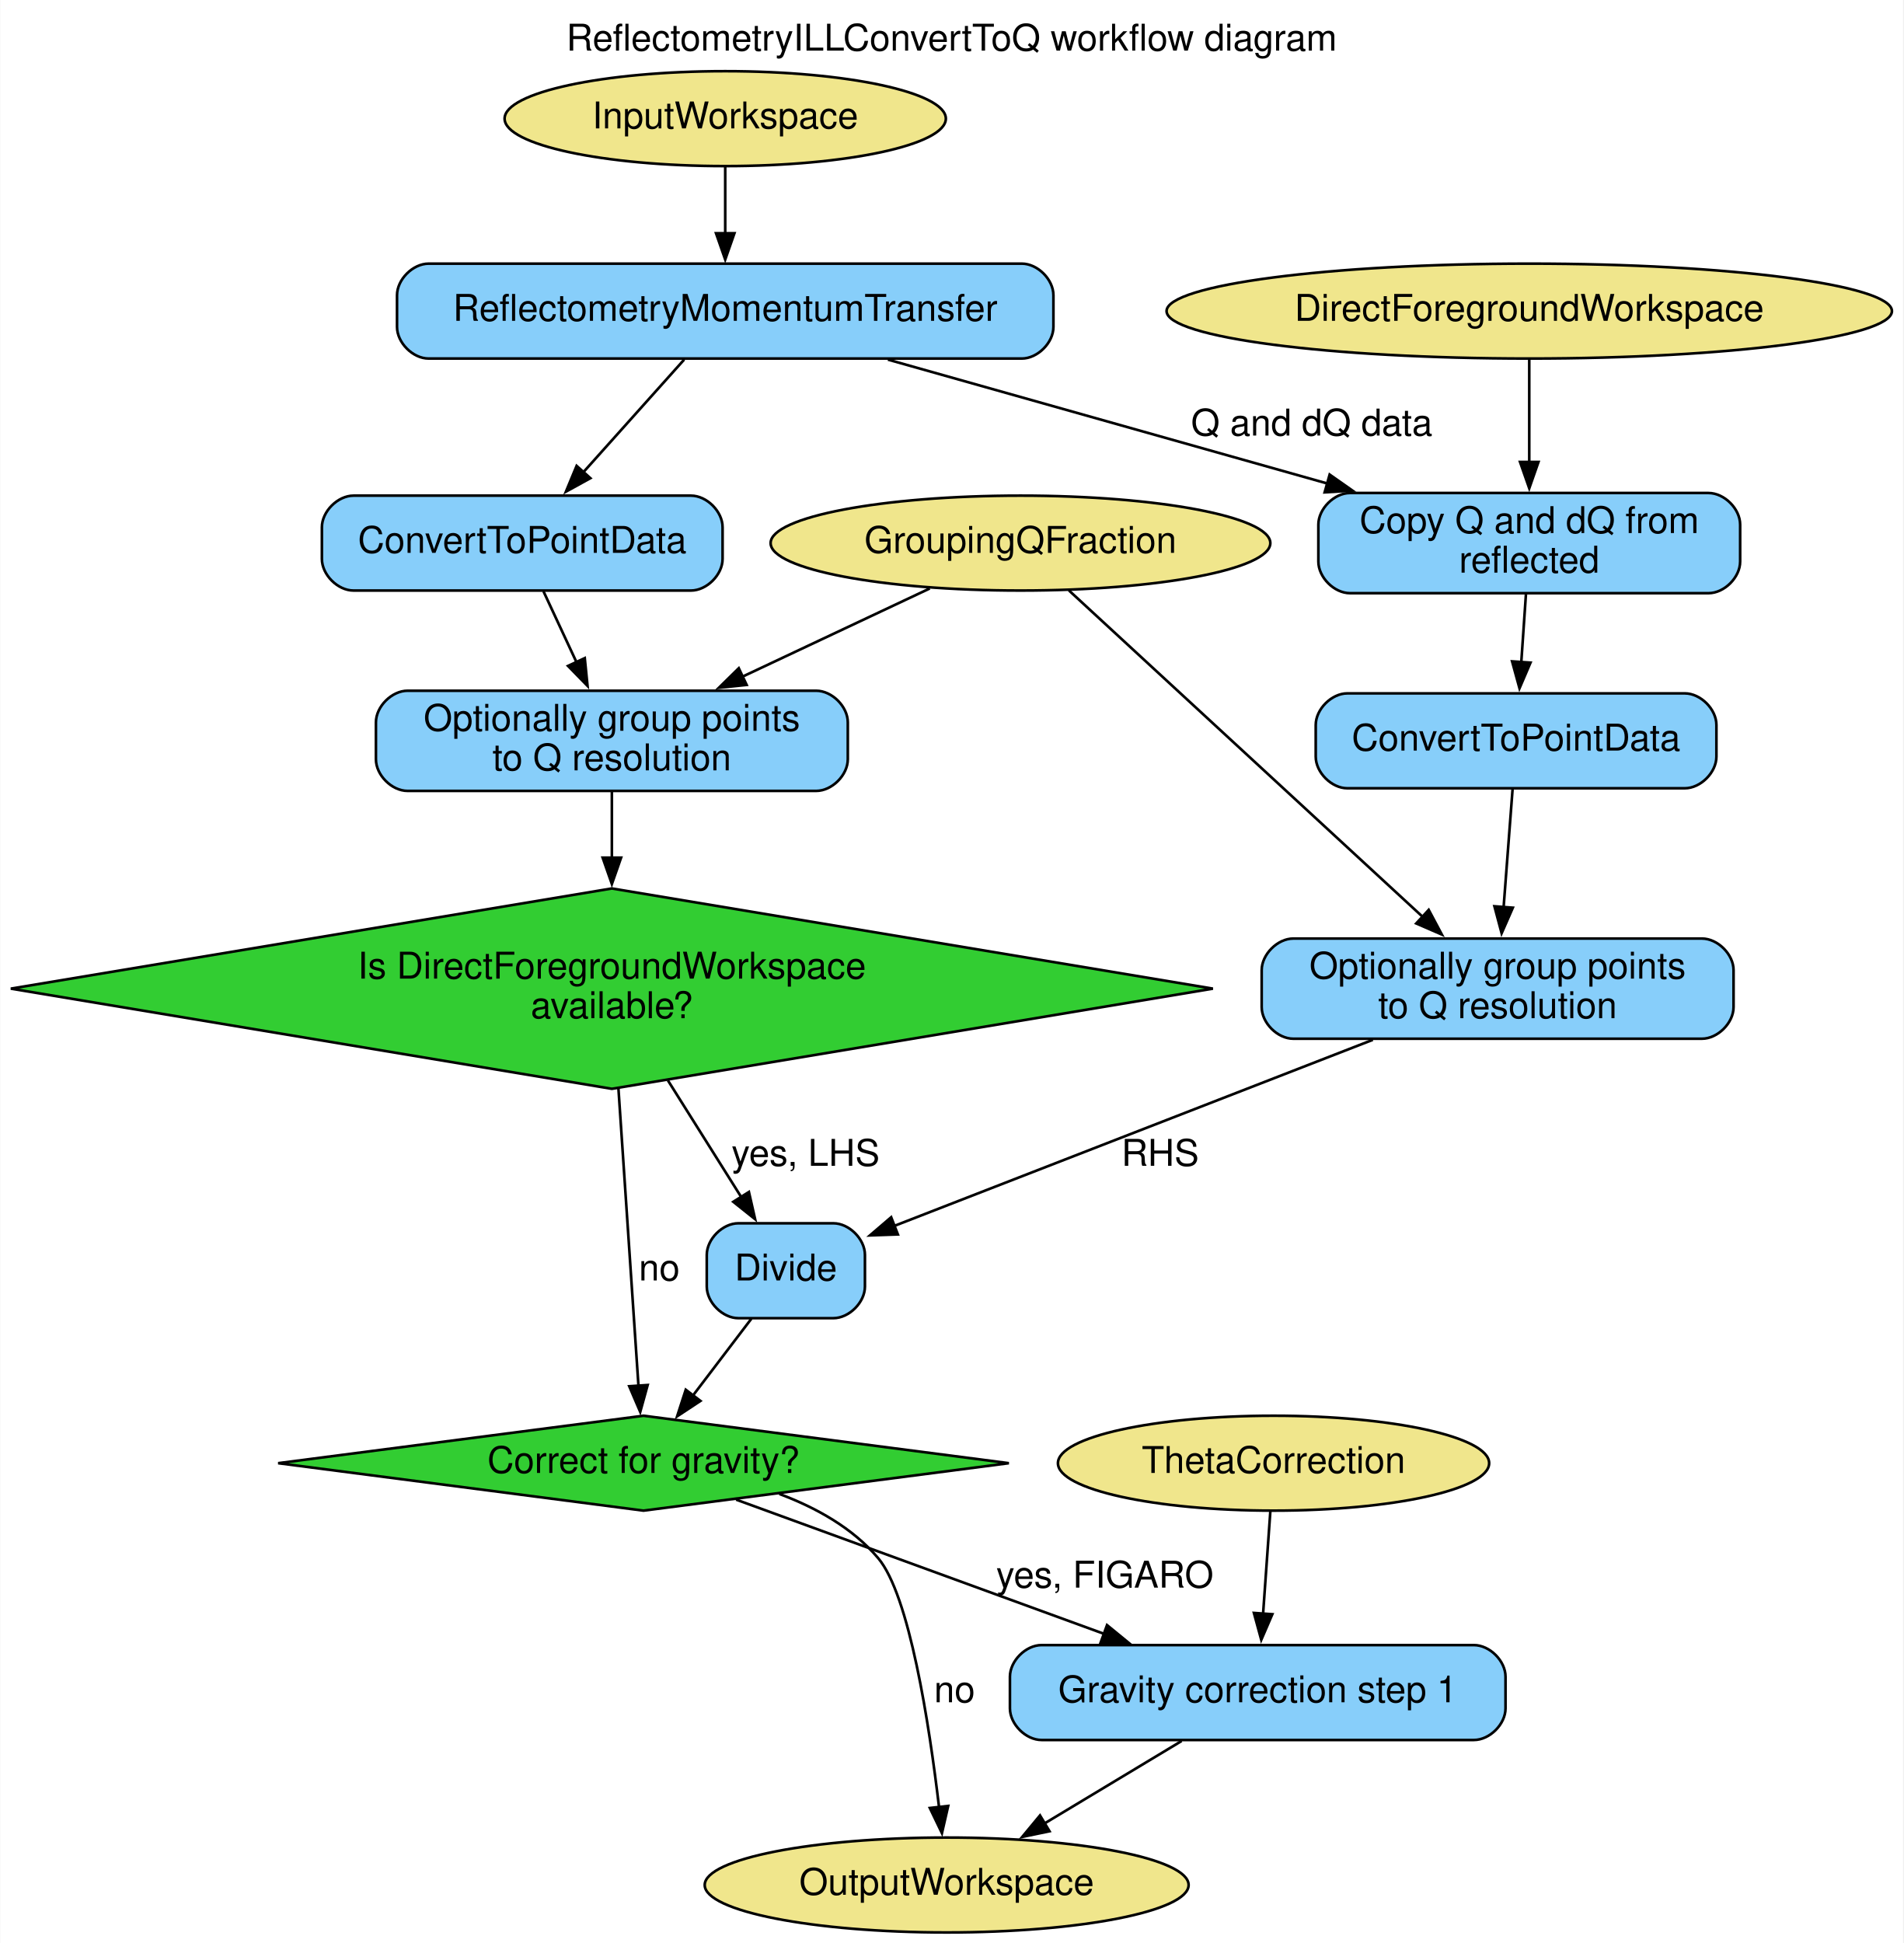
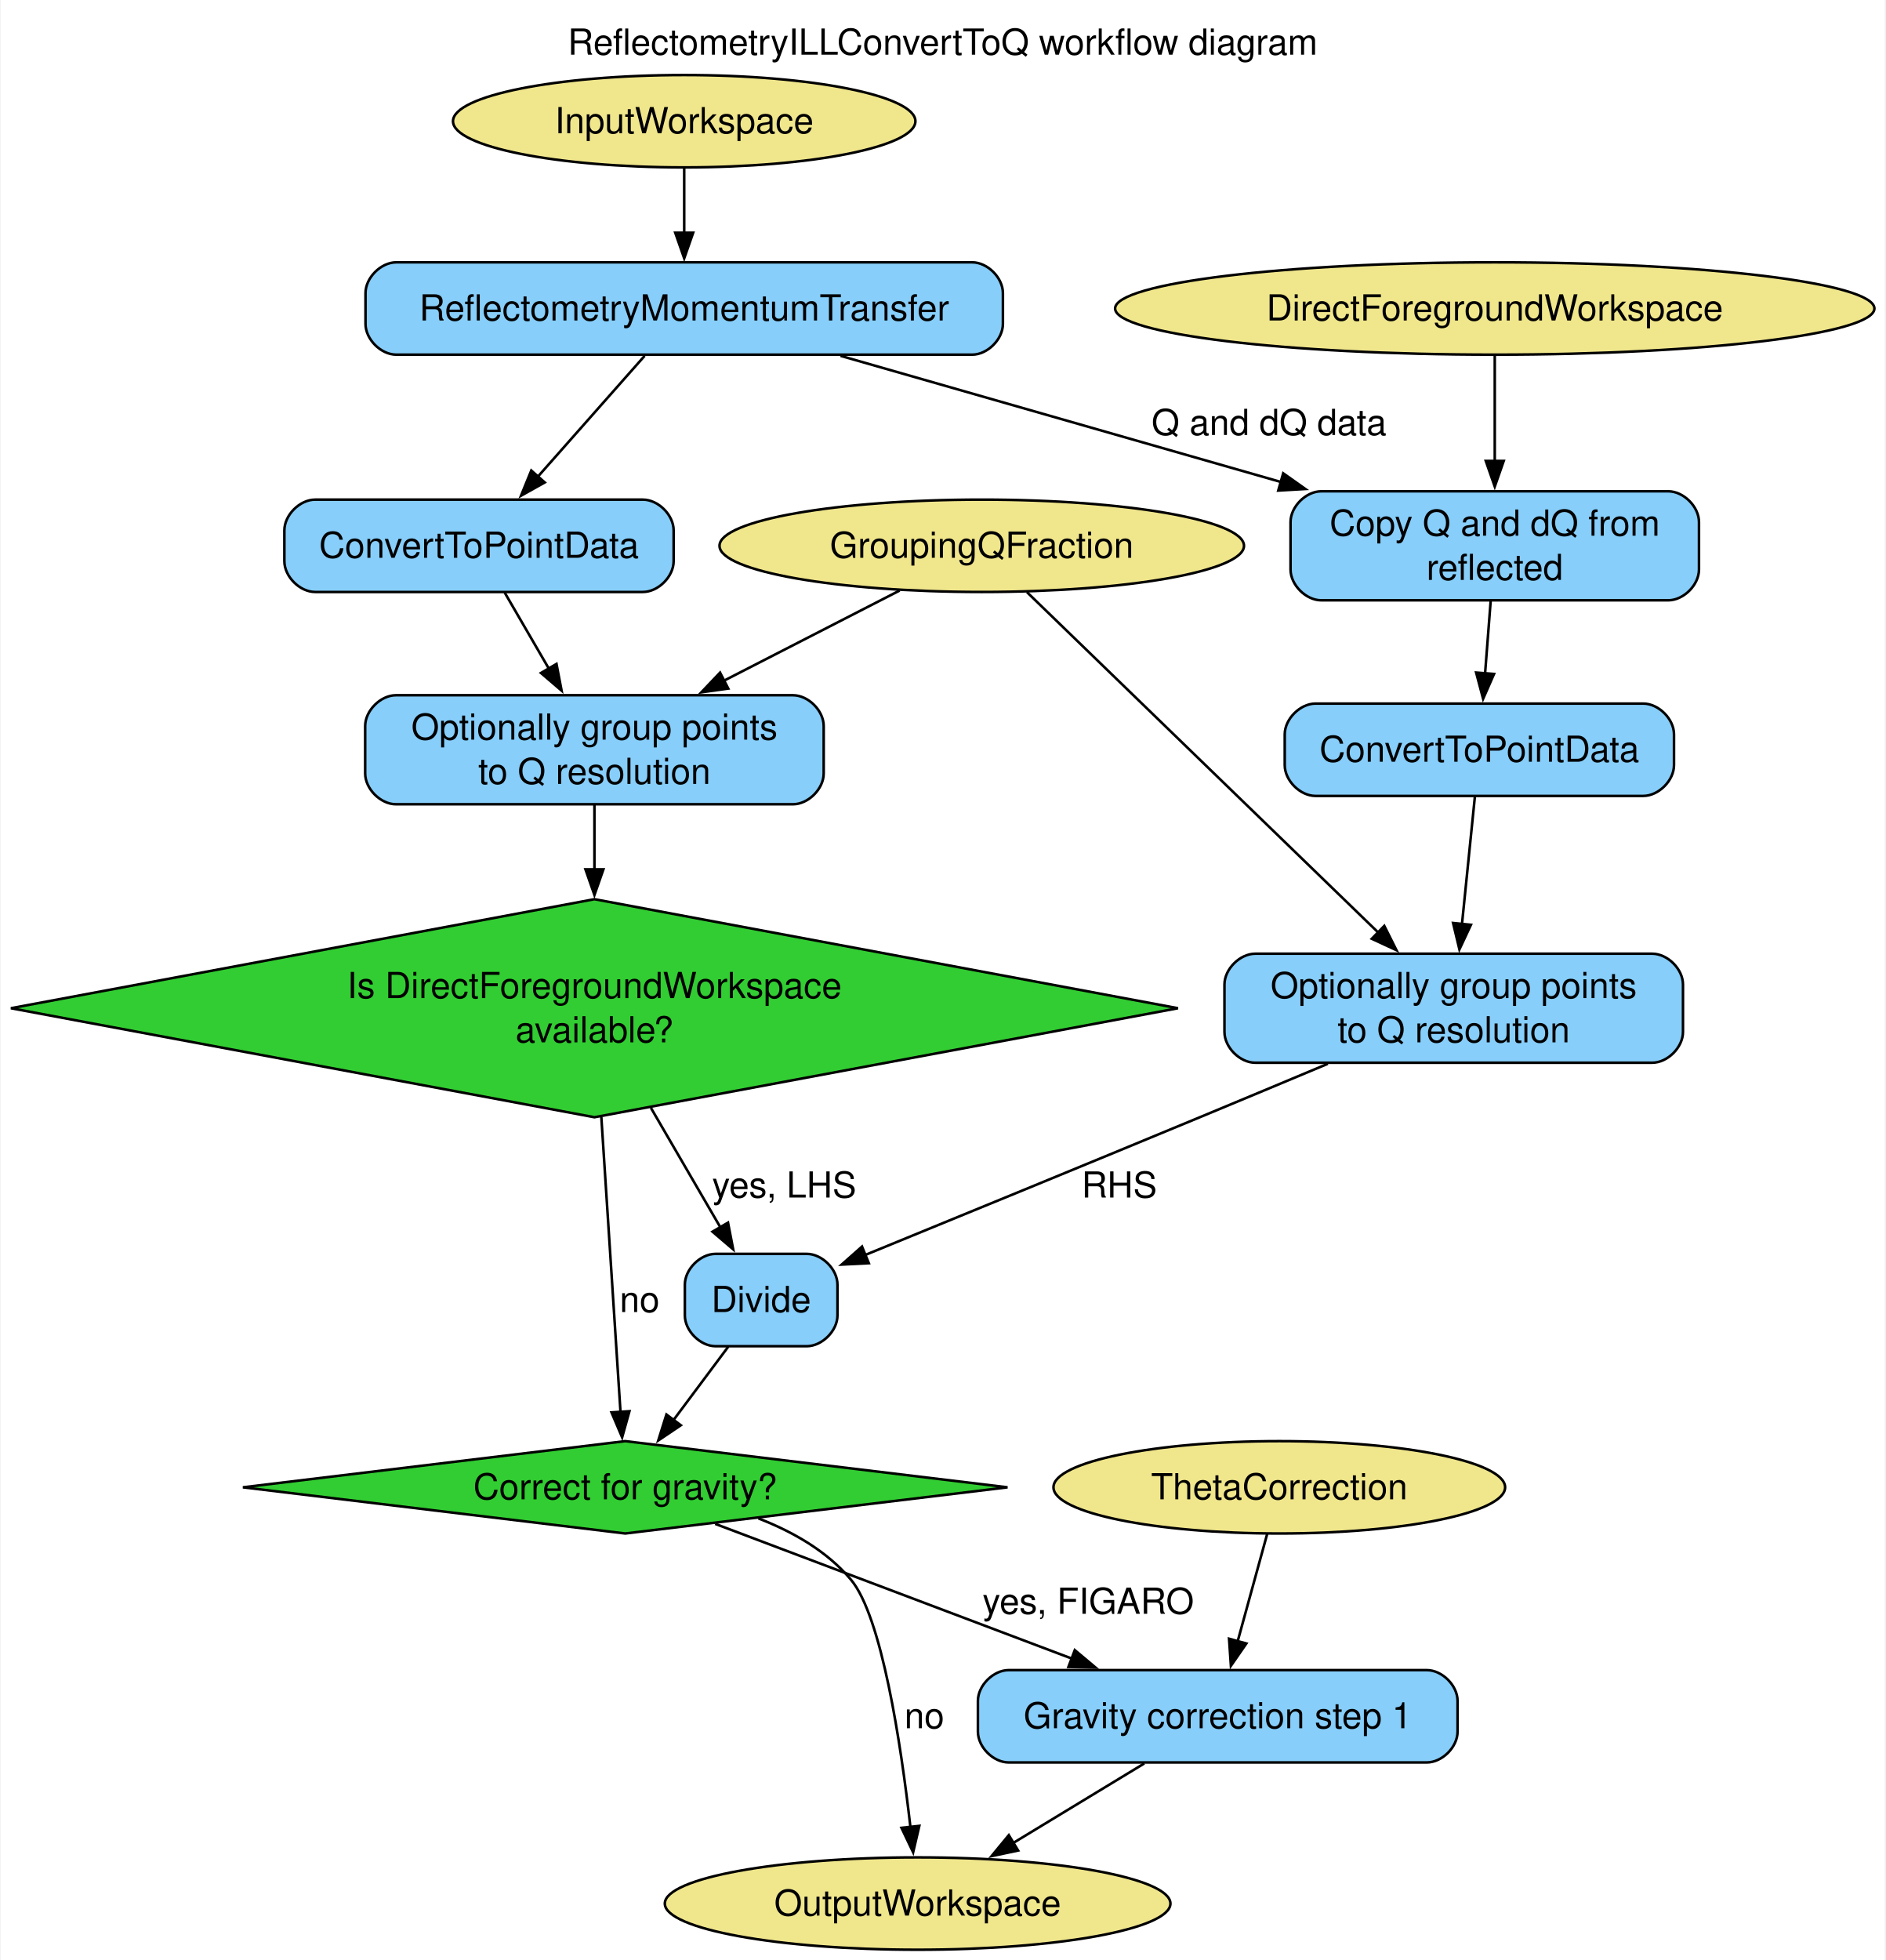
- <svg xmlns="http://www.w3.org/2000/svg" width="722pt" height="737pt" viewBox="0.00 0.00 721.79 737.00">
-   <g id="graph0" class="graph" transform="scale(1 1) rotate(0) translate(4 733)">
-     <polygon fill="white" stroke="none" points="-4,4 -4,-733 717.79,-733 717.79,4 -4,4" />
-     <text text-anchor="middle" x="356.89" y="-713.8" font-family="Helvetica,sans-Serif" font-size="14.00">ReflectometryILLConvertToQ workflow diagram</text>
+ <svg xmlns="http://www.w3.org/2000/svg" width="735pt" height="764pt" viewBox="0.00 0.00 734.51 764.00">
+   <g id="graph0" class="graph" transform="scale(1 1) rotate(0) translate(4 760)">
+     <polygon fill="white" stroke="none" points="-4,4 -4,-760 730.51,-760 730.51,4 -4,4" />
+     <text text-anchor="middle" x="363.26" y="-738.7" font-family="Helvetica,sans-Serif" font-size="14.00">ReflectometryILLConvertToQ workflow diagram</text>
    <g id="node1" class="node">
-       <ellipse fill="khaki" stroke="black" cx="271" cy="-688" rx="83.69" ry="18" />
-       <text text-anchor="middle" x="271" y="-684.3" font-family="Helvetica,sans-Serif" font-size="14.00">InputWorkspace</text>
+       <ellipse fill="khaki" stroke="black" cx="262.5" cy="-712.75" rx="90.14" ry="18" />
+       <text text-anchor="middle" x="262.5" y="-708.08" font-family="Helvetica,sans-Serif" font-size="14.00">InputWorkspace</text>
    </g>
    <g id="node9" class="node">
-       <path fill="lightskyblue" stroke="black" d="M383.5,-633C383.5,-633 158.5,-633 158.5,-633 152.5,-633 146.5,-627 146.5,-621 146.5,-621 146.5,-609 146.5,-609 146.5,-603 152.5,-597 158.5,-597 158.5,-597 383.5,-597 383.5,-597 389.5,-597 395.5,-603 395.5,-609 395.5,-609 395.5,-621 395.5,-621 395.5,-627 389.5,-633 383.5,-633" />
-       <text text-anchor="middle" x="271" y="-611.3" font-family="Helvetica,sans-Serif" font-size="14.00">ReflectometryMomentumTransfer</text>
+       <path fill="lightskyblue" stroke="black" d="M374.75,-657.75C374.75,-657.75 150.25,-657.75 150.25,-657.75 144.25,-657.75 138.25,-651.75 138.25,-645.75 138.25,-645.75 138.25,-633.75 138.25,-633.75 138.25,-627.75 144.25,-621.75 150.25,-621.75 150.25,-621.75 374.75,-621.75 374.75,-621.75 380.75,-621.75 386.75,-627.75 386.75,-633.75 386.75,-633.75 386.75,-645.75 386.75,-645.75 386.75,-651.75 380.75,-657.75 374.75,-657.75" />
+       <text text-anchor="middle" x="262.5" y="-635.08" font-family="Helvetica,sans-Serif" font-size="14.00">ReflectometryMomentumTransfer</text>
    </g>
    <g id="edge1" class="edge">
-       <path fill="none" stroke="black" d="M271,-669.81C271,-662.23 271,-653.1 271,-644.54" />
-       <polygon fill="black" stroke="black" points="274.5,-644.54 271,-634.54 267.5,-644.54 274.5,-644.54" />
+       <path fill="none" stroke="black" d="M262.5,-694.56C262.5,-686.98 262.5,-677.85 262.5,-669.29" />
+       <polygon fill="black" stroke="black" points="266,-669.29 262.5,-659.29 259,-669.29 266,-669.29" />
    </g>
    <g id="node2" class="node">
-       <ellipse fill="khaki" stroke="black" cx="355" cy="-18" rx="91.78" ry="18" />
-       <text text-anchor="middle" x="355" y="-14.3" font-family="Helvetica,sans-Serif" font-size="14.00">OutputWorkspace</text>
+       <ellipse fill="khaki" stroke="black" cx="353.5" cy="-18" rx="98.56" ry="18" />
+       <text text-anchor="middle" x="353.5" y="-13.32" font-family="Helvetica,sans-Serif" font-size="14.00">OutputWorkspace</text>
    </g>
    <g id="node3" class="node">
-       <ellipse fill="khaki" stroke="black" cx="576" cy="-615" rx="137.58" ry="18" />
-       <text text-anchor="middle" x="576" y="-611.3" font-family="Helvetica,sans-Serif" font-size="14.00">DirectForegroundWorkspace</text>
+       <ellipse fill="khaki" stroke="black" cx="578.5" cy="-639.75" rx="148.01" ry="18" />
+       <text text-anchor="middle" x="578.5" y="-635.08" font-family="Helvetica,sans-Serif" font-size="14.00">DirectForegroundWorkspace</text>
    </g>
    <g id="node6" class="node">
-       <path fill="lightskyblue" stroke="black" d="M644,-546C644,-546 508,-546 508,-546 502,-546 496,-540 496,-534 496,-534 496,-520 496,-520 496,-514 502,-508 508,-508 508,-508 644,-508 644,-508 650,-508 656,-514 656,-520 656,-520 656,-534 656,-534 656,-540 650,-546 644,-546" />
-       <text text-anchor="middle" x="576" y="-530.8" font-family="Helvetica,sans-Serif" font-size="14.00">Copy Q and dQ from</text>
-       <text text-anchor="middle" x="576" y="-515.8" font-family="Helvetica,sans-Serif" font-size="14.00">reflected</text>
+       <path fill="lightskyblue" stroke="black" d="M646.12,-568.5C646.12,-568.5 510.88,-568.5 510.88,-568.5 504.88,-568.5 498.88,-562.5 498.88,-556.5 498.88,-556.5 498.88,-538 498.88,-538 498.88,-532 504.88,-526 510.88,-526 510.88,-526 646.12,-526 646.12,-526 652.12,-526 658.12,-532 658.12,-538 658.12,-538 658.12,-556.5 658.12,-556.5 658.12,-562.5 652.12,-568.5 646.12,-568.5" />
+       <text text-anchor="middle" x="578.5" y="-551.2" font-family="Helvetica,sans-Serif" font-size="14.00">Copy Q and dQ from</text>
+       <text text-anchor="middle" x="578.5" y="-533.95" font-family="Helvetica,sans-Serif" font-size="14.00">reflected</text>
    </g>
    <g id="edge12" class="edge">
-       <path fill="none" stroke="black" d="M576,-596.6C576,-585.4 576,-570.56 576,-557.55" />
-       <polygon fill="black" stroke="black" points="579.5,-557.78 576,-547.78 572.5,-557.78 579.5,-557.78" />
+       <path fill="none" stroke="black" d="M578.5,-621.3C578.5,-609.58 578.5,-593.81 578.5,-579.91" />
+       <polygon fill="black" stroke="black" points="582,-580.33 578.5,-570.33 575,-580.33 582,-580.33" />
    </g>
    <g id="node4" class="node">
-       <ellipse fill="khaki" stroke="black" cx="383" cy="-527" rx="94.78" ry="18" />
-       <text text-anchor="middle" x="383" y="-523.3" font-family="Helvetica,sans-Serif" font-size="14.00">GroupingQFraction</text>
+       <ellipse fill="khaki" stroke="black" cx="378.5" cy="-547.25" rx="102.24" ry="18" />
+       <text text-anchor="middle" x="378.5" y="-542.58" font-family="Helvetica,sans-Serif" font-size="14.00">GroupingQFraction</text>
    </g>
    <g id="node8" class="node">
-       <path fill="lightskyblue" stroke="black" d="M641.5,-377C641.5,-377 486.5,-377 486.5,-377 480.5,-377 474.5,-371 474.5,-365 474.5,-365 474.5,-351 474.5,-351 474.5,-345 480.5,-339 486.5,-339 486.5,-339 641.5,-339 641.5,-339 647.5,-339 653.5,-345 653.5,-351 653.5,-351 653.5,-365 653.5,-365 653.5,-371 647.5,-377 641.5,-377" />
-       <text text-anchor="middle" x="564" y="-361.8" font-family="Helvetica,sans-Serif" font-size="14.00">Optionally group points</text>
-       <text text-anchor="middle" x="564" y="-346.8" font-family="Helvetica,sans-Serif" font-size="14.00">to Q resolution</text>
+       <path fill="lightskyblue" stroke="black" d="M639.88,-388.25C639.88,-388.25 485.12,-388.25 485.12,-388.25 479.12,-388.25 473.12,-382.25 473.12,-376.25 473.12,-376.25 473.12,-357.75 473.12,-357.75 473.12,-351.75 479.12,-345.75 485.12,-345.75 485.12,-345.75 639.88,-345.75 639.88,-345.75 645.88,-345.75 651.88,-351.75 651.88,-357.75 651.88,-357.75 651.88,-376.25 651.88,-376.25 651.88,-382.25 645.88,-388.25 639.88,-388.25" />
+       <text text-anchor="middle" x="562.5" y="-370.95" font-family="Helvetica,sans-Serif" font-size="14.00">Optionally group points</text>
+       <text text-anchor="middle" x="562.5" y="-353.7" font-family="Helvetica,sans-Serif" font-size="14.00">to Q resolution</text>
    </g>
    <g id="edge18" class="edge">
-       <path fill="none" stroke="black" d="M401.35,-509.07C433.1,-479.77 498.47,-419.46 535.95,-384.88" />
-       <polygon fill="black" stroke="black" points="537.86,-387.88 542.84,-378.52 533.12,-382.73 537.86,-387.88" />
+       <path fill="none" stroke="black" d="M396.14,-529.16C427.75,-498.54 494.34,-434.03 533,-396.58" />
+       <polygon fill="black" stroke="black" points="535.43,-399.09 540.18,-389.62 530.56,-394.07 535.43,-399.09" />
    </g>
    <g id="node11" class="node">
-       <path fill="lightskyblue" stroke="black" d="M305.5,-471C305.5,-471 150.5,-471 150.5,-471 144.5,-471 138.5,-465 138.5,-459 138.5,-459 138.5,-445 138.5,-445 138.5,-439 144.5,-433 150.5,-433 150.5,-433 305.5,-433 305.5,-433 311.5,-433 317.5,-439 317.5,-445 317.5,-445 317.5,-459 317.5,-459 317.5,-465 311.5,-471 305.5,-471" />
-       <text text-anchor="middle" x="228" y="-455.8" font-family="Helvetica,sans-Serif" font-size="14.00">Optionally group points</text>
-       <text text-anchor="middle" x="228" y="-440.8" font-family="Helvetica,sans-Serif" font-size="14.00">to Q resolution</text>
+       <path fill="lightskyblue" stroke="black" d="M304.88,-489C304.88,-489 150.12,-489 150.12,-489 144.12,-489 138.12,-483 138.12,-477 138.12,-477 138.12,-458.5 138.12,-458.5 138.12,-452.5 144.12,-446.5 150.12,-446.5 150.12,-446.5 304.88,-446.5 304.88,-446.5 310.88,-446.5 316.88,-452.5 316.88,-458.5 316.88,-458.5 316.88,-477 316.88,-477 316.88,-483 310.88,-489 304.88,-489" />
+       <text text-anchor="middle" x="227.5" y="-471.7" font-family="Helvetica,sans-Serif" font-size="14.00">Optionally group points</text>
+       <text text-anchor="middle" x="227.5" y="-454.45" font-family="Helvetica,sans-Serif" font-size="14.00">to Q resolution</text>
    </g>
    <g id="edge17" class="edge">
-       <path fill="none" stroke="black" d="M348.6,-509.8C327.72,-499.96 300.71,-487.25 277.55,-476.34" />
-       <polygon fill="black" stroke="black" points="279.13,-473.21 268.59,-472.12 276.14,-479.54 279.13,-473.21" />
+       <path fill="none" stroke="black" d="M346.48,-529.81C326.58,-519.6 300.58,-506.26 277.96,-494.65" />
+       <polygon fill="black" stroke="black" points="279.68,-491.6 269.18,-490.14 276.48,-497.82 279.68,-491.6" />
    </g>
    <g id="node5" class="node">
-       <ellipse fill="khaki" stroke="black" cx="479" cy="-178" rx="81.79" ry="18" />
-       <text text-anchor="middle" x="479" y="-174.3" font-family="Helvetica,sans-Serif" font-size="14.00">ThetaCorrection</text>
+       <ellipse fill="khaki" stroke="black" cx="494.5" cy="-180.25" rx="88.04" ry="18" />
+       <text text-anchor="middle" x="494.5" y="-175.57" font-family="Helvetica,sans-Serif" font-size="14.00">ThetaCorrection</text>
    </g>
    <g id="node12" class="node">
-       <path fill="lightskyblue" stroke="black" d="M555,-109C555,-109 391,-109 391,-109 385,-109 379,-103 379,-97 379,-97 379,-85 379,-85 379,-79 385,-73 391,-73 391,-73 555,-73 555,-73 561,-73 567,-79 567,-85 567,-85 567,-97 567,-97 567,-103 561,-109 555,-109" />
-       <text text-anchor="middle" x="473" y="-87.3" font-family="Helvetica,sans-Serif" font-size="14.00">Gravity correction step 1</text>
+       <path fill="lightskyblue" stroke="black" d="M552,-109C552,-109 389,-109 389,-109 383,-109 377,-103 377,-97 377,-97 377,-85 377,-85 377,-79 383,-73 389,-73 389,-73 552,-73 552,-73 558,-73 564,-79 564,-85 564,-85 564,-97 564,-97 564,-103 558,-109 552,-109" />
+       <text text-anchor="middle" x="470.5" y="-86.33" font-family="Helvetica,sans-Serif" font-size="14.00">Gravity correction step 1</text>
    </g>
    <g id="edge9" class="edge">
-       <path fill="none" stroke="black" d="M477.79,-159.8C476.99,-148.58 475.94,-133.67 475.02,-120.69" />
-       <polygon fill="black" stroke="black" points="478.54,-120.71 474.34,-110.98 471.55,-121.2 478.54,-120.71" />
+       <path fill="none" stroke="black" d="M489.76,-162.01C486.47,-150.06 482.02,-133.88 478.23,-120.08" />
+       <polygon fill="black" stroke="black" points="481.66,-119.37 475.63,-110.66 474.91,-121.23 481.66,-119.37" />
    </g>
    <g id="node7" class="node">
-       <path fill="lightskyblue" stroke="black" d="M635,-470C635,-470 507,-470 507,-470 501,-470 495,-464 495,-458 495,-458 495,-446 495,-446 495,-440 501,-434 507,-434 507,-434 635,-434 635,-434 641,-434 647,-440 647,-446 647,-446 647,-458 647,-458 647,-464 641,-470 635,-470" />
-       <text text-anchor="middle" x="571" y="-448.3" font-family="Helvetica,sans-Serif" font-size="14.00">ConvertToPointData</text>
+       <path fill="lightskyblue" stroke="black" d="M636.38,-485.75C636.38,-485.75 508.62,-485.75 508.62,-485.75 502.62,-485.75 496.62,-479.75 496.62,-473.75 496.62,-473.75 496.62,-461.75 496.62,-461.75 496.62,-455.75 502.62,-449.75 508.62,-449.75 508.62,-449.75 636.38,-449.75 636.38,-449.75 642.38,-449.75 648.38,-455.75 648.38,-461.75 648.38,-461.75 648.38,-473.75 648.38,-473.75 648.38,-479.75 642.38,-485.75 636.38,-485.75" />
+       <text text-anchor="middle" x="572.5" y="-463.07" font-family="Helvetica,sans-Serif" font-size="14.00">ConvertToPointData</text>
    </g>
    <g id="edge14" class="edge">
-       <path fill="none" stroke="black" d="M574.74,-507.58C574.2,-499.74 573.56,-490.41 572.97,-481.7" />
-       <polygon fill="black" stroke="black" points="576.47,-481.66 572.3,-471.92 569.49,-482.14 576.47,-481.66" />
+       <path fill="none" stroke="black" d="M576.92,-525.89C576.25,-517.18 575.45,-506.87 574.72,-497.42" />
+       <polygon fill="black" stroke="black" points="578.22,-497.3 573.96,-487.6 571.24,-497.84 578.22,-497.3" />
    </g>
    <g id="edge15" class="edge">
-       <path fill="none" stroke="black" d="M569.68,-433.7C568.72,-421.05 567.39,-403.57 566.26,-388.71" />
-       <polygon fill="black" stroke="black" points="569.77,-388.7 565.52,-379 562.79,-389.24 569.77,-388.7" />
+       <path fill="none" stroke="black" d="M570.76,-449.55C569.37,-435.85 567.39,-416.31 565.72,-399.79" />
+       <polygon fill="black" stroke="black" points="569.21,-399.52 564.72,-389.92 562.25,-400.22 569.21,-399.52" />
    </g>
    <g id="node13" class="node">
-       <path fill="lightskyblue" stroke="black" d="M312,-269C312,-269 276,-269 276,-269 270,-269 264,-263 264,-257 264,-257 264,-245 264,-245 264,-239 270,-233 276,-233 276,-233 312,-233 312,-233 318,-233 324,-239 324,-245 324,-245 324,-257 324,-257 324,-263 318,-269 312,-269" />
-       <text text-anchor="middle" x="294" y="-247.3" font-family="Helvetica,sans-Serif" font-size="14.00">Divide</text>
+       <path fill="lightskyblue" stroke="black" d="M310.25,-271.25C310.25,-271.25 274.75,-271.25 274.75,-271.25 268.75,-271.25 262.75,-265.25 262.75,-259.25 262.75,-259.25 262.75,-247.25 262.75,-247.25 262.75,-241.25 268.75,-235.25 274.75,-235.25 274.75,-235.25 310.25,-235.25 310.25,-235.25 316.25,-235.25 322.25,-241.25 322.25,-247.25 322.25,-247.25 322.25,-259.25 322.25,-259.25 322.25,-265.25 316.25,-271.25 310.25,-271.25" />
+       <text text-anchor="middle" x="292.5" y="-248.57" font-family="Helvetica,sans-Serif" font-size="14.00">Divide</text>
    </g>
    <g id="edge16" class="edge">
-       <path fill="none" stroke="black" d="M516.66,-338.59C465.2,-318.58 383.8,-286.92 334.98,-267.94" />
-       <polygon fill="black" stroke="black" points="336.49,-264.77 325.9,-264.4 333.95,-271.29 336.49,-264.77" />
-       <text text-anchor="middle" x="436" y="-290.8" font-family="Helvetica,sans-Serif" font-size="14.00">RHS</text>
+       <path fill="none" stroke="black" d="M513.43,-345.35C497.51,-338.67 479.77,-331.25 463.5,-324.5 418.96,-306.02 367.81,-285.03 333.14,-270.85" />
+       <polygon fill="black" stroke="black" points="334.47,-267.61 323.89,-267.07 331.82,-274.09 334.47,-267.61" />
+       <text text-anchor="middle" x="432.12" y="-293.2" font-family="Helvetica,sans-Serif" font-size="14.00">RHS</text>
    </g>
    <g id="edge13" class="edge">
-       <path fill="none" stroke="black" d="M332.72,-596.6C380.8,-583.04 447.82,-564.14 499.34,-549.62" />
-       <polygon fill="black" stroke="black" points="500.28,-552.99 508.96,-546.9 498.38,-546.25 500.28,-552.99" />
-       <text text-anchor="middle" x="493.5" y="-567.8" font-family="Helvetica,sans-Serif" font-size="14.00">Q and dQ data</text>
+       <path fill="none" stroke="black" d="M323.43,-621.3C372.25,-607.32 441.27,-587.55 495.21,-572.1" />
+       <polygon fill="black" stroke="black" points="496.02,-575.51 504.67,-569.39 494.09,-568.78 496.02,-575.51" />
+       <text text-anchor="middle" x="490.5" y="-590.45" font-family="Helvetica,sans-Serif" font-size="14.00">Q and dQ data</text>
    </g>
    <g id="node10" class="node">
-       <path fill="lightskyblue" stroke="black" d="M258,-545C258,-545 130,-545 130,-545 124,-545 118,-539 118,-533 118,-533 118,-521 118,-521 118,-515 124,-509 130,-509 130,-509 258,-509 258,-509 264,-509 270,-515 270,-521 270,-521 270,-533 270,-533 270,-539 264,-545 258,-545" />
-       <text text-anchor="middle" x="194" y="-523.3" font-family="Helvetica,sans-Serif" font-size="14.00">ConvertToPointData</text>
+       <path fill="lightskyblue" stroke="black" d="M246.38,-565.25C246.38,-565.25 118.62,-565.25 118.62,-565.25 112.62,-565.25 106.62,-559.25 106.62,-553.25 106.62,-553.25 106.62,-541.25 106.62,-541.25 106.62,-535.25 112.62,-529.25 118.62,-529.25 118.62,-529.25 246.38,-529.25 246.38,-529.25 252.38,-529.25 258.38,-535.25 258.38,-541.25 258.38,-541.25 258.38,-553.25 258.38,-553.25 258.38,-559.25 252.38,-565.25 246.38,-565.25" />
+       <text text-anchor="middle" x="182.5" y="-542.58" font-family="Helvetica,sans-Serif" font-size="14.00">ConvertToPointData</text>
    </g>
    <g id="edge2" class="edge">
-       <path fill="none" stroke="black" d="M255.42,-596.6C244.35,-584.24 229.32,-567.45 216.9,-553.57" />
-       <polygon fill="black" stroke="black" points="219.85,-551.62 210.57,-546.51 214.63,-556.29 219.85,-551.62" />
+       <path fill="none" stroke="black" d="M247.08,-621.3C235.23,-607.9 218.7,-589.2 205.33,-574.07" />
+       <polygon fill="black" stroke="black" points="208.13,-571.95 198.88,-566.78 202.88,-576.59 208.13,-571.95" />
    </g>
    <g id="edge3" class="edge">
-       <path fill="none" stroke="black" d="M202.06,-508.7C205.81,-500.64 210.38,-490.83 214.63,-481.71" />
-       <polygon fill="black" stroke="black" points="217.72,-483.37 218.77,-472.82 211.37,-480.41 217.72,-483.37" />
+       <path fill="none" stroke="black" d="M192.49,-529.05C197.57,-520.29 203.91,-509.37 209.8,-499.24" />
+       <polygon fill="black" stroke="black" points="212.71,-501.2 214.7,-490.79 206.65,-497.68 212.71,-501.2" />
    </g>
    <g id="node14" class="node">
-       <polygon fill="limegreen" stroke="black" points="228,-396 0,-358 228,-320 456,-358 228,-396" />
-       <text text-anchor="middle" x="228" y="-361.8" font-family="Helvetica,sans-Serif" font-size="14.00">Is DirectForegroundWorkspace</text>
-       <text text-anchor="middle" x="228" y="-346.8" font-family="Helvetica,sans-Serif" font-size="14.00">available?</text>
+       <polygon fill="limegreen" stroke="black" points="227.5,-409.5 0,-367 227.5,-324.5 455,-367 227.5,-409.5" />
+       <text text-anchor="middle" x="227.5" y="-370.95" font-family="Helvetica,sans-Serif" font-size="14.00">Is DirectForegroundWorkspace</text>
+       <text text-anchor="middle" x="227.5" y="-353.7" font-family="Helvetica,sans-Serif" font-size="14.00">available?</text>
    </g>
    <g id="edge4" class="edge">
-       <path fill="none" stroke="black" d="M228,-432.82C228,-425.46 228,-416.57 228,-407.55" />
-       <polygon fill="black" stroke="black" points="231.5,-407.68 228,-397.68 224.5,-407.68 231.5,-407.68" />
+       <path fill="none" stroke="black" d="M227.5,-446.29C227.5,-438.82 227.5,-429.99 227.5,-421" />
+       <polygon fill="black" stroke="black" points="231,-421.13 227.5,-411.13 224,-421.13 231,-421.13" />
    </g>
    <g id="edge10" class="edge">
-       <path fill="none" stroke="black" d="M444.13,-72.63C428.39,-63.16 408.74,-51.33 391.89,-41.2" />
-       <polygon fill="black" stroke="black" points="394.02,-38.39 383.65,-36.24 390.41,-44.39 394.02,-38.39" />
+       <path fill="none" stroke="black" d="M441.88,-72.63C426.38,-63.23 407.06,-51.51 390.44,-41.42" />
+       <polygon fill="black" stroke="black" points="392.68,-38.68 382.31,-36.49 389.05,-44.67 392.68,-38.68" />
    </g>
    <g id="node15" class="node">
-       <polygon fill="limegreen" stroke="black" points="240,-196 101.41,-178 240,-160 378.59,-178 240,-196" />
-       <text text-anchor="middle" x="240" y="-174.3" font-family="Helvetica,sans-Serif" font-size="14.00">Correct for gravity?</text>
+       <polygon fill="limegreen" stroke="black" points="239.5,-198.25 90.45,-180.25 239.5,-162.25 388.55,-180.25 239.5,-198.25" />
+       <text text-anchor="middle" x="239.5" y="-175.57" font-family="Helvetica,sans-Serif" font-size="14.00">Correct for gravity?</text>
    </g>
    <g id="edge7" class="edge">
-       <path fill="none" stroke="black" d="M280.93,-232.81C274.28,-224.07 266.08,-213.29 258.77,-203.68" />
-       <polygon fill="black" stroke="black" points="261.6,-201.62 252.76,-195.78 256.03,-205.86 261.6,-201.62" />
+       <path fill="none" stroke="black" d="M279.67,-235.06C273.24,-226.44 265.32,-215.84 258.23,-206.34" />
+       <polygon fill="black" stroke="black" points="261.18,-204.44 252.39,-198.52 255.57,-208.63 261.18,-204.44" />
    </g>
    <g id="edge6" class="edge">
-       <path fill="none" stroke="black" d="M249.25,-323.2C258.25,-308.87 268.61,-292.4 277.09,-278.91" />
-       <polygon fill="black" stroke="black" points="279.99,-280.87 282.34,-270.54 274.06,-277.15 279.99,-280.87" />
-       <text text-anchor="middle" x="301.5" y="-290.8" font-family="Helvetica,sans-Serif" font-size="14.00">yes, LHS</text>
+       <path fill="none" stroke="black" d="M249.51,-328.17C258.46,-312.78 268.6,-295.35 276.78,-281.28" />
+       <polygon fill="black" stroke="black" points="279.58,-283.42 281.59,-273.01 273.53,-279.9 279.58,-283.42" />
+       <text text-anchor="middle" x="301.5" y="-293.2" font-family="Helvetica,sans-Serif" font-size="14.00">yes, LHS</text>
    </g>
    <g id="edge5" class="edge">
-       <path fill="none" stroke="black" d="M230.49,-320.12C232.75,-286.5 236.05,-237.55 238.11,-207.03" />
-       <polygon fill="black" stroke="black" points="241.58,-207.65 238.76,-197.44 234.59,-207.18 241.58,-207.65" />
-       <text text-anchor="middle" x="246" y="-247.3" font-family="Helvetica,sans-Serif" font-size="14.00">no</text>
+       <path fill="none" stroke="black" d="M230.19,-324.54C232.47,-289.41 235.68,-240 237.68,-209.34" />
+       <polygon fill="black" stroke="black" points="241.15,-209.91 238.3,-199.71 234.16,-209.46 241.15,-209.91" />
+       <text text-anchor="middle" x="245.12" y="-248.57" font-family="Helvetica,sans-Serif" font-size="14.00">no</text>
    </g>
    <g id="edge11" class="edge">
-       <path fill="none" stroke="black" d="M291.56,-166.33C305.48,-161.12 319.35,-153.41 329,-142 340.88,-127.96 348.38,-79.13 352.13,-47.38" />
-       <polygon fill="black" stroke="black" points="355.58,-47.99 353.21,-37.66 348.62,-47.21 355.58,-47.99" />
-       <text text-anchor="middle" x="358" y="-87.3" font-family="Helvetica,sans-Serif" font-size="14.00">no</text>
+       <path fill="none" stroke="black" d="M291.43,-168.13C304.89,-162.93 318.2,-155.33 327.5,-144.25 339.53,-129.92 346.99,-80.21 350.68,-47.89" />
+       <polygon fill="black" stroke="black" points="354.16,-48.28 351.75,-37.97 347.2,-47.53 354.16,-48.28" />
+       <text text-anchor="middle" x="356.12" y="-86.33" font-family="Helvetica,sans-Serif" font-size="14.00">no</text>
    </g>
    <g id="edge8" class="edge">
-       <path fill="none" stroke="black" d="M275.13,-164.18C312.13,-150.69 370.99,-129.21 414.91,-113.19" />
-       <polygon fill="black" stroke="black" points="415.83,-116.58 424.03,-109.87 413.43,-110 415.83,-116.58" />
-       <text text-anchor="middle" x="415" y="-130.8" font-family="Helvetica,sans-Serif" font-size="14.00">yes, FIGARO</text>
+       <path fill="none" stroke="black" d="M274.58,-166C311.47,-152.07 370.07,-129.93 413.59,-113.5" />
+       <polygon fill="black" stroke="black" points="414.77,-116.79 422.89,-109.98 412.29,-110.24 414.77,-116.79" />
+       <text text-anchor="middle" x="420" y="-130.95" font-family="Helvetica,sans-Serif" font-size="14.00">yes, FIGARO</text>
    </g>
  </g>
</svg>
